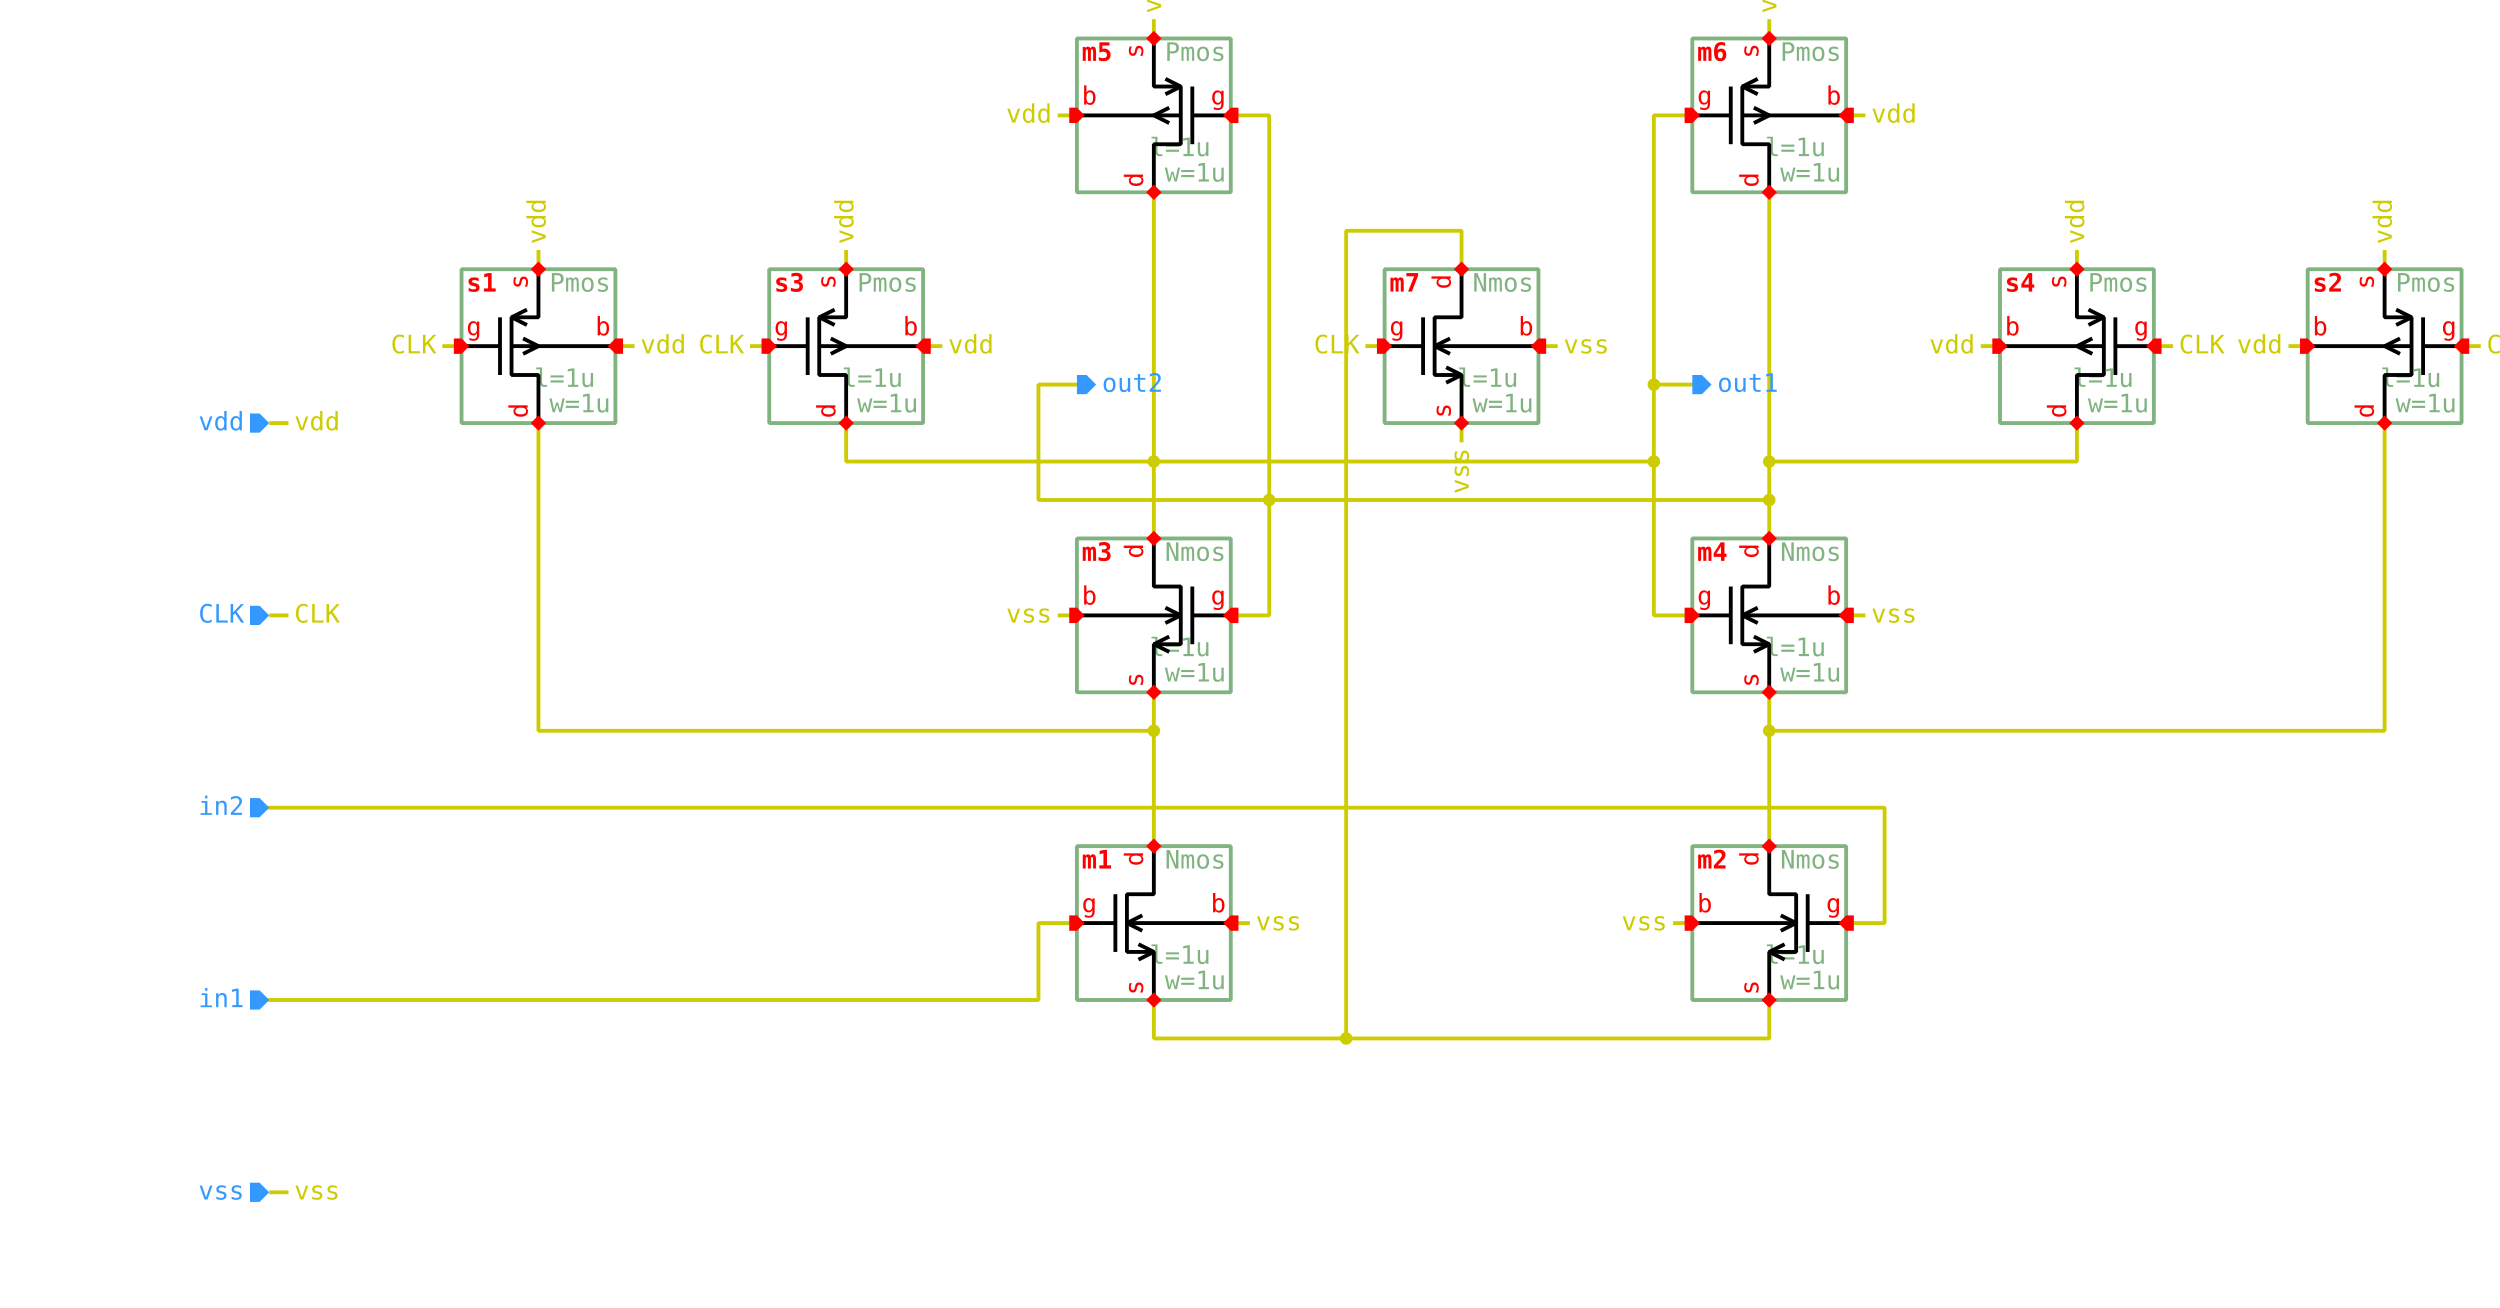
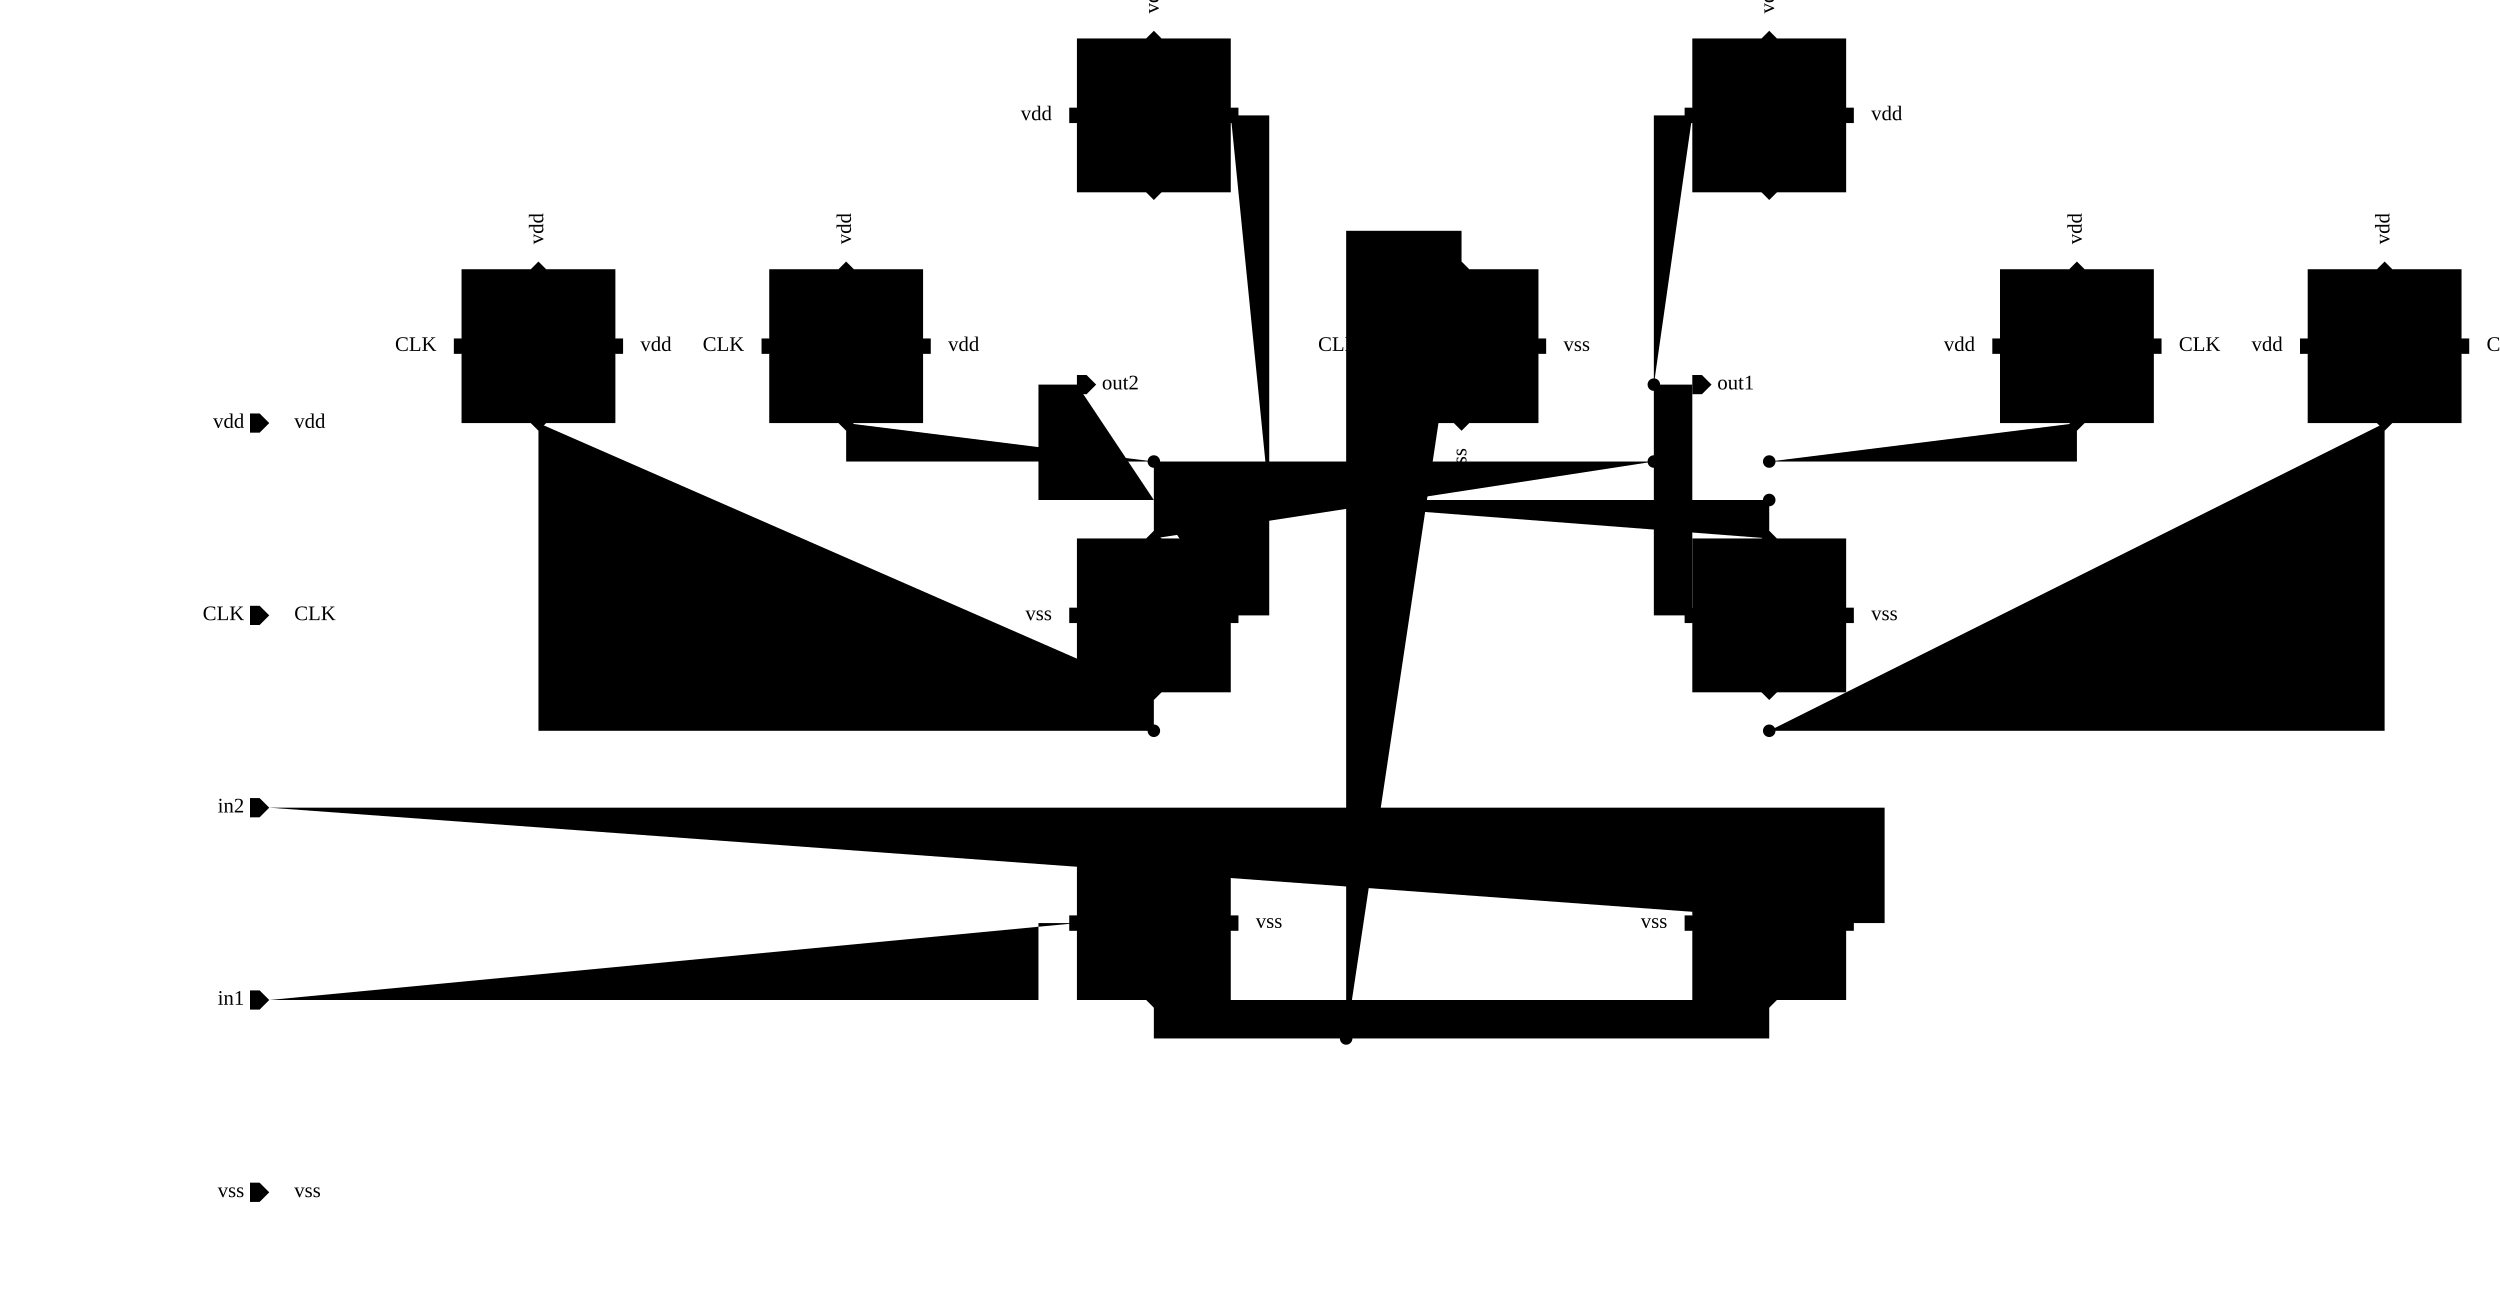
<svg xmlns="http://www.w3.org/2000/svg" width="2275.0px" height="1190.0px" viewBox="-5.0 -1.0 65.0 34.0">
-   <style type="text/css">svg { stroke-linecap: butt; stroke-linejoin: bevel; } text { font-size: 11pt; font-family: "Inconsolata", monospace; font-stretch: 75%; } .instanceName { font-weight: bold; fill: #f00; } .pinLabel, .pinArrow { fill: #f00; } .params, .cellName { fill: #80b380; } .symbolOutline { stroke: #80b380; } .symbolPoly { stroke: #000; } .symbolOutline, .symbolPoly, .schemWire, .tapPoint { fill: none; stroke-width: 0.1; } .grid { fill: #ccc; } .schemWire, .tapPoint { stroke: #cc0; } .schemWire { stroke-linecap: square; } .connPoint, .tapPointLabel { fill: #cc0; } .portArrow, .portLabel { fill: #39f; } .errorMarker { stroke: #f00; fill: none; stroke-width: 0.1; } .errorLabel { fill: #f00; }</style>
  <g transform="matrix(1 0 0 -1 0 32.0)">
    <path d="M39.0 23.0 L38.0 23.0 L38.0 21.0 L38.0 17.0 L39.0 17.0" class="schemWire" />
    <path d="M38.0 23.0 L38.0 30.0 L39.0 30.0" class="schemWire" />
    <path d="M38.0 21.0 L25.0 21.0 L25.0 19.0" class="schemWire" />
    <path d="M25.0 21.0 L25.0 28.0" class="schemWire" />
    <path d="M25.0 21.0 L17.0 21.0 L17.0 22.0" class="schemWire" />
    <path d="M23.0 23.0 L22.0 23.0 L22.0 20.0 L28.0 20.0 L28.0 17.0 L27.0 17.0" class="schemWire" />
    <path d="M28.0 20.0 L28.0 30.0 L27.0 30.0" class="schemWire" />
    <path d="M28.0 20.0 L41.0 20.0 L41.0 19.0" class="schemWire" />
    <path d="M41.0 20.0 L41.0 21.0 L41.0 28.0" class="schemWire" />
    <path d="M41.0 21.0 L49.0 21.0 L49.0 22.0" class="schemWire" />
    <path d="M41.0 15.0 L41.0 14.0 L41.0 11.0" class="schemWire" />
    <path d="M41.0 14.0 L57.0 14.0 L57.0 22.0" class="schemWire" />
    <path d="M25.0 7.0 L25.0 6.0 L30.0 6.0 L41.0 6.0 L41.0 7.0" class="schemWire" />
    <path d="M30.0 6.0 L30.0 27.0 L33.0 27.0 L33.0 26.0" class="schemWire" />
    <path d="M9.0 22.0 L9.0 21.0 L9.0 14.0 L25.0 14.0 L25.0 15.0" class="schemWire" />
    <path d="M25.0 14.0 L25.0 11.0" class="schemWire" />
    <path d="M2.0 7.0 L22.0 7.0 L22.0 9.0 L23.0 9.0" class="schemWire" />
    <path d="M2.0 12.0 L44.0 12.0 L44.0 9.0 L43.0 9.0" class="schemWire" />
    <circle cx="38.0" cy="23.0" r="0.163" class="connPoint" />
    <circle cx="38.0" cy="21.0" r="0.163" class="connPoint" />
    <circle cx="25.0" cy="21.0" r="0.163" class="connPoint" />
    <circle cx="28.0" cy="20.0" r="0.163" class="connPoint" />
    <circle cx="41.0" cy="20.0" r="0.163" class="connPoint" />
    <circle cx="41.0" cy="21.0" r="0.163" class="connPoint" />
    <circle cx="25.0" cy="14.0" r="0.163" class="connPoint" />
    <circle cx="41.0" cy="14.0" r="0.163" class="connPoint" />
    <circle cx="30.0" cy="6.0" r="0.163" class="connPoint" />
    <path d="M0 0 L0 0.5" transform="matrix(0 -1 1 0 2.0 22.0)" class="tapPoint" />
    <text transform="matrix(0.045 0 0 -0.045 2.65 22.0)" dominant-baseline="middle" text-anchor="start" class="tapPointLabel">vdd</text>
    <path d="M0 0 L0 0.5" transform="matrix(0 -1 1 0 2.0 2.0)" class="tapPoint" />
    <text transform="matrix(0.045 0 0 -0.045 2.65 2.0)" dominant-baseline="middle" text-anchor="start" class="tapPointLabel">vss</text>
    <path d="M0 0 L0 0.5" transform="matrix(0 -1 1 0 2.0 17.0)" class="tapPoint" />
    <text transform="matrix(0.045 0 0 -0.045 2.65 17.0)" dominant-baseline="middle" text-anchor="start" class="tapPointLabel">CLK</text>
    <path d="M0 0 L0 0.5" transform="matrix(1 0 0 1 9.0 26.0)" class="tapPoint" />
    <text transform="matrix(0 0.045 0.045 0 9.0 26.65)" dominant-baseline="middle" text-anchor="start" class="tapPointLabel">vdd</text>
    <path d="M0 0 L0 0.5" transform="matrix(0 -1 1 0 11.0 24.0)" class="tapPoint" />
    <text transform="matrix(0.045 0 0 -0.045 11.65 24.0)" dominant-baseline="middle" text-anchor="start" class="tapPointLabel">vdd</text>
    <path d="M0 0 L0 0.5" transform="matrix(0 1 -1 0 7.0 24.0)" class="tapPoint" />
    <text transform="matrix(0.045 0 0 -0.045 6.35 24.0)" dominant-baseline="middle" text-anchor="end" class="tapPointLabel">CLK</text>
    <path d="M0 0 L0 0.5" transform="matrix(1 0 0 1 17.0 26.0)" class="tapPoint" />
    <text transform="matrix(0 0.045 0.045 0 17.0 26.65)" dominant-baseline="middle" text-anchor="start" class="tapPointLabel">vdd</text>
    <path d="M0 0 L0 0.5" transform="matrix(0 -1 1 0 19.0 24.0)" class="tapPoint" />
    <text transform="matrix(0.045 0 0 -0.045 19.65 24.0)" dominant-baseline="middle" text-anchor="start" class="tapPointLabel">vdd</text>
    <path d="M0 0 L0 0.5" transform="matrix(0 1 -1 0 15.0 24.0)" class="tapPoint" />
    <text transform="matrix(0.045 0 0 -0.045 14.35 24.0)" dominant-baseline="middle" text-anchor="end" class="tapPointLabel">CLK</text>
    <path d="M0 0 L0 0.5" transform="matrix(1 0 0 1 25.0 32.0)" class="tapPoint" />
    <text transform="matrix(0 0.045 0.045 0 25.0 32.65)" dominant-baseline="middle" text-anchor="start" class="tapPointLabel">vdd</text>
    <path d="M0 0 L0 0.5" transform="matrix(0 1 -1 0 23.0 30.0)" class="tapPoint" />
    <text transform="matrix(0.045 0 0 -0.045 22.35 30.0)" dominant-baseline="middle" text-anchor="end" class="tapPointLabel">vdd</text>
    <path d="M0 0 L0 0.5" transform="matrix(0 1 -1 0 23.0 17.0)" class="tapPoint" />
    <text transform="matrix(0.045 0 0 -0.045 22.35 17.0)" dominant-baseline="middle" text-anchor="end" class="tapPointLabel">vss</text>
    <path d="M0 0 L0 0.5" transform="matrix(0 -1 1 0 27.0 9.0)" class="tapPoint" />
    <text transform="matrix(0.045 0 0 -0.045 27.65 9.0)" dominant-baseline="middle" text-anchor="start" class="tapPointLabel">vss</text>
    <path d="M0 0 L0 0.5" transform="matrix(-1 0 0 -1 33.0 22.0)" class="tapPoint" />
    <text transform="matrix(0 0.045 0.045 0 33.0 21.35)" dominant-baseline="middle" text-anchor="end" class="tapPointLabel">vss</text>
    <path d="M0 0 L0 0.5" transform="matrix(0 -1 1 0 35.0 24.0)" class="tapPoint" />
    <text transform="matrix(0.045 0 0 -0.045 35.65 24.0)" dominant-baseline="middle" text-anchor="start" class="tapPointLabel">vss</text>
    <path d="M0 0 L0 0.5" transform="matrix(0 1 -1 0 31.0 24.0)" class="tapPoint" />
    <text transform="matrix(0.045 0 0 -0.045 30.35 24.0)" dominant-baseline="middle" text-anchor="end" class="tapPointLabel">CLK</text>
    <path d="M0 0 L0 0.5" transform="matrix(1 0 0 1 41.0 32.0)" class="tapPoint" />
    <text transform="matrix(0 0.045 0.045 0 41.0 32.65)" dominant-baseline="middle" text-anchor="start" class="tapPointLabel">vdd</text>
    <path d="M0 0 L0 0.5" transform="matrix(0 -1 1 0 43.0 30.0)" class="tapPoint" />
    <text transform="matrix(0.045 0 0 -0.045 43.65 30.0)" dominant-baseline="middle" text-anchor="start" class="tapPointLabel">vdd</text>
    <path d="M0 0 L0 0.5" transform="matrix(0 -1 1 0 43.0 17.0)" class="tapPoint" />
    <text transform="matrix(0.045 0 0 -0.045 43.65 17.0)" dominant-baseline="middle" text-anchor="start" class="tapPointLabel">vss</text>
    <path d="M0 0 L0 0.5" transform="matrix(0 1 -1 0 39.0 9.0)" class="tapPoint" />
    <text transform="matrix(0.045 0 0 -0.045 38.35 9.0)" dominant-baseline="middle" text-anchor="end" class="tapPointLabel">vss</text>
    <path d="M0 0 L0 0.5" transform="matrix(1 0 0 1 49.0 26.0)" class="tapPoint" />
    <text transform="matrix(0 0.045 0.045 0 49.0 26.65)" dominant-baseline="middle" text-anchor="start" class="tapPointLabel">vdd</text>
    <path d="M0 0 L0 0.5" transform="matrix(0 1 -1 0 47.0 24.0)" class="tapPoint" />
    <text transform="matrix(0.045 0 0 -0.045 46.35 24.0)" dominant-baseline="middle" text-anchor="end" class="tapPointLabel">vdd</text>
    <path d="M0 0 L0 0.5" transform="matrix(0 -1 1 0 51.0 24.0)" class="tapPoint" />
    <text transform="matrix(0.045 0 0 -0.045 51.65 24.0)" dominant-baseline="middle" text-anchor="start" class="tapPointLabel">CLK</text>
    <path d="M0 0 L0 0.5" transform="matrix(1 0 0 1 57.0 26.0)" class="tapPoint" />
    <text transform="matrix(0 0.045 0.045 0 57.0 26.65)" dominant-baseline="middle" text-anchor="start" class="tapPointLabel">vdd</text>
    <path d="M0 0 L0 0.5" transform="matrix(0 1 -1 0 55.0 24.0)" class="tapPoint" />
    <text transform="matrix(0.045 0 0 -0.045 54.35 24.0)" dominant-baseline="middle" text-anchor="end" class="tapPointLabel">vdd</text>
    <path d="M0 0 L0 0.5" transform="matrix(0 -1 1 0 59.0 24.0)" class="tapPoint" />
    <text transform="matrix(0.045 0 0 -0.045 59.65 24.0)" dominant-baseline="middle" text-anchor="start" class="tapPointLabel">CLK</text>
    <g>
      <rect x="7.0" y="22.0" width="4.0" height="4.0" class="symbolOutline" />
      <text transform="matrix(0.045 0 0 -0.045 10.875 25.875)" dominant-baseline="hanging" text-anchor="end" class="cellName">Pmos</text>
      <text transform="matrix(0.045 0 0 -0.045 10.875 22.125)" dominant-baseline="ideographic" text-anchor="end" class="params">
        <tspan x="0" y="-1em">l=1u</tspan>
        <tspan x="0" y="0em">w=1u</tspan>
      </text>
      <text transform="matrix(0.045 0 0 -0.045 7.125 25.875)" dominant-baseline="hanging" text-anchor="start" class="instanceName">s1</text>
      <path d="M2.0 0.0 L2.0 1.25 L1.3 1.25 L1.3 2.75 L2.0 2.75 L2.0 4.0" transform="matrix(1 0 0 1 7.0 22.0)" class="symbolPoly" />
      <path d="M1.0 1.25 L1.0 2.75" transform="matrix(1 0 0 1 7.0 22.0)" class="symbolPoly" />
      <path d="M0.0 2.0 L1.0 2.0" transform="matrix(1 0 0 1 7.0 22.0)" class="symbolPoly" />
      <path d="M4.0 2.0 L1.3 2.0" transform="matrix(1 0 0 1 7.0 22.0)" class="symbolPoly" />
      <path d="M1.7 2.55 L1.3 2.75 L1.7 2.95" transform="matrix(1 0 0 1 7.0 22.0)" class="symbolPoly" />
      <path d="M1.6 1.8 L2.0 2.0 L1.6 2.2" transform="matrix(1 0 0 1 7.0 22.0)" class="symbolPoly" />
      <path d="M0 0 L0.2 -0.2 L0.2 -0.4 L0 -0.4 L-0.2 -0.4 L-0.2 -0.2 Z" transform="matrix(0 -1 1 0 7.2 24.0)" class="pinArrow" />
      <text transform="matrix(0.045 0 0 -0.045 7.125 24.125)" dominant-baseline="ideographic" text-anchor="start" class="pinLabel">g</text>
      <path d="M0 0 L0.2 -0.2 L0.2 -0.2 L0 -0.4 L-0.2 -0.2 L-0.2 -0.2 Z" transform="matrix(1 0 0 1 9.0 22.2)" class="pinArrow" />
      <text transform="matrix(0 0.045 0.045 0 8.875 22.125)" dominant-baseline="ideographic" text-anchor="start" class="pinLabel">d</text>
      <path d="M0 0 L0.2 -0.2 L0.2 -0.2 L0 -0.4 L-0.2 -0.2 L-0.2 -0.2 Z" transform="matrix(-1 0 0 -1 9.0 25.8)" class="pinArrow" />
      <text transform="matrix(0 0.045 0.045 0 8.875 25.875)" dominant-baseline="ideographic" text-anchor="end" class="pinLabel">s</text>
      <path d="M0 0 L0.2 -0.2 L0.2 -0.4 L0 -0.4 L-0.2 -0.4 L-0.2 -0.2 Z" transform="matrix(0 1 -1 0 10.8 24.0)" class="pinArrow" />
      <text transform="matrix(0.045 0 0 -0.045 10.875 24.125)" dominant-baseline="ideographic" text-anchor="end" class="pinLabel">b</text>
    </g>
    <g>
      <rect x="15.0" y="22.0" width="4.0" height="4.0" class="symbolOutline" />
      <text transform="matrix(0.045 0 0 -0.045 18.875 25.875)" dominant-baseline="hanging" text-anchor="end" class="cellName">Pmos</text>
      <text transform="matrix(0.045 0 0 -0.045 18.875 22.125)" dominant-baseline="ideographic" text-anchor="end" class="params">
        <tspan x="0" y="-1em">l=1u</tspan>
        <tspan x="0" y="0em">w=1u</tspan>
      </text>
      <text transform="matrix(0.045 0 0 -0.045 15.125 25.875)" dominant-baseline="hanging" text-anchor="start" class="instanceName">s3</text>
      <path d="M2.0 0.0 L2.0 1.25 L1.3 1.25 L1.3 2.75 L2.0 2.75 L2.0 4.0" transform="matrix(1 0 0 1 15.0 22.0)" class="symbolPoly" />
      <path d="M1.0 1.25 L1.0 2.75" transform="matrix(1 0 0 1 15.0 22.0)" class="symbolPoly" />
      <path d="M0.0 2.0 L1.0 2.0" transform="matrix(1 0 0 1 15.0 22.0)" class="symbolPoly" />
      <path d="M4.0 2.0 L1.3 2.0" transform="matrix(1 0 0 1 15.0 22.0)" class="symbolPoly" />
      <path d="M1.7 2.55 L1.3 2.75 L1.7 2.95" transform="matrix(1 0 0 1 15.0 22.0)" class="symbolPoly" />
      <path d="M1.6 1.8 L2.0 2.0 L1.6 2.2" transform="matrix(1 0 0 1 15.0 22.0)" class="symbolPoly" />
      <path d="M0 0 L0.2 -0.2 L0.2 -0.4 L0 -0.4 L-0.2 -0.4 L-0.2 -0.2 Z" transform="matrix(0 -1 1 0 15.2 24.0)" class="pinArrow" />
      <text transform="matrix(0.045 0 0 -0.045 15.125 24.125)" dominant-baseline="ideographic" text-anchor="start" class="pinLabel">g</text>
      <path d="M0 0 L0.2 -0.2 L0.2 -0.2 L0 -0.4 L-0.2 -0.2 L-0.2 -0.2 Z" transform="matrix(1 0 0 1 17.0 22.2)" class="pinArrow" />
      <text transform="matrix(0 0.045 0.045 0 16.875 22.125)" dominant-baseline="ideographic" text-anchor="start" class="pinLabel">d</text>
      <path d="M0 0 L0.2 -0.2 L0.2 -0.2 L0 -0.4 L-0.2 -0.2 L-0.2 -0.2 Z" transform="matrix(-1 0 0 -1 17.0 25.8)" class="pinArrow" />
      <text transform="matrix(0 0.045 0.045 0 16.875 25.875)" dominant-baseline="ideographic" text-anchor="end" class="pinLabel">s</text>
      <path d="M0 0 L0.2 -0.2 L0.2 -0.4 L0 -0.4 L-0.2 -0.4 L-0.2 -0.2 Z" transform="matrix(0 1 -1 0 18.8 24.0)" class="pinArrow" />
      <text transform="matrix(0.045 0 0 -0.045 18.875 24.125)" dominant-baseline="ideographic" text-anchor="end" class="pinLabel">b</text>
    </g>
    <g>
      <rect x="23.0" y="28.0" width="4.0" height="4.0" class="symbolOutline" />
      <text transform="matrix(0.045 0 0 -0.045 26.875 31.875)" dominant-baseline="hanging" text-anchor="end" class="cellName">Pmos</text>
      <text transform="matrix(0.045 0 0 -0.045 26.875 28.125)" dominant-baseline="ideographic" text-anchor="end" class="params">
        <tspan x="0" y="-1em">l=1u</tspan>
        <tspan x="0" y="0em">w=1u</tspan>
      </text>
      <text transform="matrix(0.045 0 0 -0.045 23.125 31.875)" dominant-baseline="hanging" text-anchor="start" class="instanceName">m5</text>
      <path d="M2.0 0.0 L2.0 1.25 L1.3 1.25 L1.3 2.75 L2.0 2.75 L2.0 4.0" transform="matrix(-1 0 0 1 27.0 28.0)" class="symbolPoly" />
      <path d="M1.0 1.25 L1.0 2.75" transform="matrix(-1 0 0 1 27.0 28.0)" class="symbolPoly" />
      <path d="M0.0 2.0 L1.0 2.0" transform="matrix(-1 0 0 1 27.0 28.0)" class="symbolPoly" />
      <path d="M4.0 2.0 L1.3 2.0" transform="matrix(-1 0 0 1 27.0 28.0)" class="symbolPoly" />
      <path d="M1.7 2.55 L1.3 2.75 L1.7 2.95" transform="matrix(-1 0 0 1 27.0 28.0)" class="symbolPoly" />
      <path d="M1.6 1.8 L2.0 2.0 L1.6 2.2" transform="matrix(-1 0 0 1 27.0 28.0)" class="symbolPoly" />
      <path d="M0 0 L0.2 -0.2 L0.2 -0.4 L0 -0.4 L-0.2 -0.4 L-0.2 -0.2 Z" transform="matrix(0 -1 -1 0 26.8 30.0)" class="pinArrow" />
      <text transform="matrix(0.045 0 0 -0.045 26.875 30.125)" dominant-baseline="ideographic" text-anchor="end" class="pinLabel">g</text>
      <path d="M0 0 L0.2 -0.2 L0.2 -0.2 L0 -0.4 L-0.2 -0.2 L-0.2 -0.2 Z" transform="matrix(-1 0 0 1 25.0 28.2)" class="pinArrow" />
      <text transform="matrix(0 0.045 0.045 0 24.875 28.125)" dominant-baseline="ideographic" text-anchor="start" class="pinLabel">d</text>
      <path d="M0 0 L0.2 -0.2 L0.2 -0.2 L0 -0.4 L-0.2 -0.2 L-0.2 -0.2 Z" transform="matrix(1 0 0 -1 25.0 31.8)" class="pinArrow" />
      <text transform="matrix(0 0.045 0.045 0 24.875 31.875)" dominant-baseline="ideographic" text-anchor="end" class="pinLabel">s</text>
      <path d="M0 0 L0.2 -0.2 L0.2 -0.4 L0 -0.4 L-0.2 -0.4 L-0.2 -0.2 Z" transform="matrix(0 1 1 0 23.2 30.0)" class="pinArrow" />
      <text transform="matrix(0.045 0 0 -0.045 23.125 30.125)" dominant-baseline="ideographic" text-anchor="start" class="pinLabel">b</text>
    </g>
    <g>
      <rect x="23.0" y="15.0" width="4.0" height="4.0" class="symbolOutline" />
      <text transform="matrix(0.045 0 0 -0.045 26.875 18.875)" dominant-baseline="hanging" text-anchor="end" class="cellName">Nmos</text>
      <text transform="matrix(0.045 0 0 -0.045 26.875 15.125)" dominant-baseline="ideographic" text-anchor="end" class="params">
        <tspan x="0" y="-1em">l=1u</tspan>
        <tspan x="0" y="0em">w=1u</tspan>
      </text>
      <text transform="matrix(0.045 0 0 -0.045 23.125 18.875)" dominant-baseline="hanging" text-anchor="start" class="instanceName">m3</text>
      <path d="M2.0 0.0 L2.0 1.25 L1.3 1.25 L1.3 2.75 L2.0 2.75 L2.0 4.0" transform="matrix(-1 0 0 1 27.0 15.0)" class="symbolPoly" />
      <path d="M1.0 1.25 L1.0 2.75" transform="matrix(-1 0 0 1 27.0 15.0)" class="symbolPoly" />
      <path d="M0.0 2.0 L1.0 2.0" transform="matrix(-1 0 0 1 27.0 15.0)" class="symbolPoly" />
      <path d="M4.0 2.0 L1.3 2.0" transform="matrix(-1 0 0 1 27.0 15.0)" class="symbolPoly" />
      <path d="M1.7 1.8 L1.3 2.0 L1.7 2.2" transform="matrix(-1 0 0 1 27.0 15.0)" class="symbolPoly" />
      <path d="M1.6 1.05 L2.0 1.25 L1.6 1.45" transform="matrix(-1 0 0 1 27.0 15.0)" class="symbolPoly" />
      <path d="M0 0 L0.2 -0.2 L0.2 -0.4 L0 -0.4 L-0.2 -0.4 L-0.2 -0.2 Z" transform="matrix(0 -1 -1 0 26.8 17.0)" class="pinArrow" />
      <text transform="matrix(0.045 0 0 -0.045 26.875 17.125)" dominant-baseline="ideographic" text-anchor="end" class="pinLabel">g</text>
      <path d="M0 0 L0.2 -0.2 L0.2 -0.2 L0 -0.4 L-0.2 -0.2 L-0.2 -0.2 Z" transform="matrix(-1 0 0 1 25.0 15.2)" class="pinArrow" />
      <text transform="matrix(0 0.045 0.045 0 24.875 15.125)" dominant-baseline="ideographic" text-anchor="start" class="pinLabel">s</text>
      <path d="M0 0 L0.2 -0.2 L0.2 -0.2 L0 -0.4 L-0.2 -0.2 L-0.2 -0.2 Z" transform="matrix(1 0 0 -1 25.0 18.8)" class="pinArrow" />
      <text transform="matrix(0 0.045 0.045 0 24.875 18.875)" dominant-baseline="ideographic" text-anchor="end" class="pinLabel">d</text>
      <path d="M0 0 L0.2 -0.2 L0.2 -0.4 L0 -0.4 L-0.2 -0.4 L-0.2 -0.2 Z" transform="matrix(0 1 1 0 23.2 17.0)" class="pinArrow" />
      <text transform="matrix(0.045 0 0 -0.045 23.125 17.125)" dominant-baseline="ideographic" text-anchor="start" class="pinLabel">b</text>
    </g>
    <g>
      <rect x="23.0" y="7.0" width="4.0" height="4.0" class="symbolOutline" />
      <text transform="matrix(0.045 0 0 -0.045 26.875 10.875)" dominant-baseline="hanging" text-anchor="end" class="cellName">Nmos</text>
      <text transform="matrix(0.045 0 0 -0.045 26.875 7.125)" dominant-baseline="ideographic" text-anchor="end" class="params">
        <tspan x="0" y="-1em">l=1u</tspan>
        <tspan x="0" y="0em">w=1u</tspan>
      </text>
      <text transform="matrix(0.045 0 0 -0.045 23.125 10.875)" dominant-baseline="hanging" text-anchor="start" class="instanceName">m1</text>
      <path d="M2.0 0.0 L2.0 1.25 L1.3 1.25 L1.3 2.75 L2.0 2.75 L2.0 4.0" transform="matrix(1 0 0 1 23.0 7.0)" class="symbolPoly" />
      <path d="M1.0 1.25 L1.0 2.75" transform="matrix(1 0 0 1 23.0 7.0)" class="symbolPoly" />
      <path d="M0.0 2.0 L1.0 2.0" transform="matrix(1 0 0 1 23.0 7.0)" class="symbolPoly" />
      <path d="M4.0 2.0 L1.3 2.0" transform="matrix(1 0 0 1 23.0 7.0)" class="symbolPoly" />
      <path d="M1.7 1.8 L1.3 2.0 L1.7 2.2" transform="matrix(1 0 0 1 23.0 7.0)" class="symbolPoly" />
      <path d="M1.6 1.05 L2.0 1.25 L1.6 1.45" transform="matrix(1 0 0 1 23.0 7.0)" class="symbolPoly" />
      <path d="M0 0 L0.2 -0.2 L0.2 -0.4 L0 -0.4 L-0.2 -0.4 L-0.2 -0.2 Z" transform="matrix(0 -1 1 0 23.2 9.0)" class="pinArrow" />
      <text transform="matrix(0.045 0 0 -0.045 23.125 9.125)" dominant-baseline="ideographic" text-anchor="start" class="pinLabel">g</text>
      <path d="M0 0 L0.2 -0.2 L0.2 -0.2 L0 -0.4 L-0.2 -0.2 L-0.2 -0.2 Z" transform="matrix(1 0 0 1 25.0 7.2)" class="pinArrow" />
      <text transform="matrix(0 0.045 0.045 0 24.875 7.125)" dominant-baseline="ideographic" text-anchor="start" class="pinLabel">s</text>
      <path d="M0 0 L0.2 -0.2 L0.2 -0.2 L0 -0.4 L-0.2 -0.2 L-0.2 -0.2 Z" transform="matrix(-1 0 0 -1 25.0 10.8)" class="pinArrow" />
      <text transform="matrix(0 0.045 0.045 0 24.875 10.875)" dominant-baseline="ideographic" text-anchor="end" class="pinLabel">d</text>
      <path d="M0 0 L0.2 -0.2 L0.2 -0.4 L0 -0.4 L-0.2 -0.4 L-0.2 -0.2 Z" transform="matrix(0 1 -1 0 26.8 9.0)" class="pinArrow" />
      <text transform="matrix(0.045 0 0 -0.045 26.875 9.125)" dominant-baseline="ideographic" text-anchor="end" class="pinLabel">b</text>
    </g>
    <g>
      <rect x="31.0" y="22.0" width="4.0" height="4.0" class="symbolOutline" />
      <text transform="matrix(0.045 0 0 -0.045 34.875 25.875)" dominant-baseline="hanging" text-anchor="end" class="cellName">Nmos</text>
      <text transform="matrix(0.045 0 0 -0.045 34.875 22.125)" dominant-baseline="ideographic" text-anchor="end" class="params">
        <tspan x="0" y="-1em">l=1u</tspan>
        <tspan x="0" y="0em">w=1u</tspan>
      </text>
      <text transform="matrix(0.045 0 0 -0.045 31.125 25.875)" dominant-baseline="hanging" text-anchor="start" class="instanceName">m7</text>
      <path d="M2.0 0.0 L2.0 1.25 L1.3 1.25 L1.3 2.75 L2.0 2.75 L2.0 4.0" transform="matrix(1 0 0 1 31.0 22.0)" class="symbolPoly" />
      <path d="M1.0 1.25 L1.0 2.75" transform="matrix(1 0 0 1 31.0 22.0)" class="symbolPoly" />
      <path d="M0.0 2.0 L1.0 2.0" transform="matrix(1 0 0 1 31.0 22.0)" class="symbolPoly" />
      <path d="M4.0 2.0 L1.3 2.0" transform="matrix(1 0 0 1 31.0 22.0)" class="symbolPoly" />
      <path d="M1.7 1.8 L1.3 2.0 L1.7 2.2" transform="matrix(1 0 0 1 31.0 22.0)" class="symbolPoly" />
      <path d="M1.6 1.05 L2.0 1.25 L1.6 1.45" transform="matrix(1 0 0 1 31.0 22.0)" class="symbolPoly" />
      <path d="M0 0 L0.2 -0.2 L0.2 -0.4 L0 -0.4 L-0.2 -0.4 L-0.2 -0.2 Z" transform="matrix(0 -1 1 0 31.2 24.0)" class="pinArrow" />
      <text transform="matrix(0.045 0 0 -0.045 31.125 24.125)" dominant-baseline="ideographic" text-anchor="start" class="pinLabel">g</text>
      <path d="M0 0 L0.2 -0.2 L0.2 -0.2 L0 -0.4 L-0.2 -0.2 L-0.2 -0.2 Z" transform="matrix(1 0 0 1 33.0 22.2)" class="pinArrow" />
      <text transform="matrix(0 0.045 0.045 0 32.875 22.125)" dominant-baseline="ideographic" text-anchor="start" class="pinLabel">s</text>
      <path d="M0 0 L0.2 -0.2 L0.2 -0.2 L0 -0.4 L-0.2 -0.2 L-0.2 -0.2 Z" transform="matrix(-1 0 0 -1 33.0 25.8)" class="pinArrow" />
      <text transform="matrix(0 0.045 0.045 0 32.875 25.875)" dominant-baseline="ideographic" text-anchor="end" class="pinLabel">d</text>
      <path d="M0 0 L0.2 -0.2 L0.2 -0.4 L0 -0.4 L-0.2 -0.4 L-0.2 -0.2 Z" transform="matrix(0 1 -1 0 34.8 24.0)" class="pinArrow" />
      <text transform="matrix(0.045 0 0 -0.045 34.875 24.125)" dominant-baseline="ideographic" text-anchor="end" class="pinLabel">b</text>
    </g>
    <g>
      <rect x="39.0" y="28.0" width="4.0" height="4.0" class="symbolOutline" />
      <text transform="matrix(0.045 0 0 -0.045 42.875 31.875)" dominant-baseline="hanging" text-anchor="end" class="cellName">Pmos</text>
      <text transform="matrix(0.045 0 0 -0.045 42.875 28.125)" dominant-baseline="ideographic" text-anchor="end" class="params">
        <tspan x="0" y="-1em">l=1u</tspan>
        <tspan x="0" y="0em">w=1u</tspan>
      </text>
      <text transform="matrix(0.045 0 0 -0.045 39.125 31.875)" dominant-baseline="hanging" text-anchor="start" class="instanceName">m6</text>
      <path d="M2.0 0.0 L2.0 1.25 L1.3 1.25 L1.3 2.75 L2.0 2.75 L2.0 4.0" transform="matrix(1 0 0 1 39.0 28.0)" class="symbolPoly" />
      <path d="M1.0 1.25 L1.0 2.75" transform="matrix(1 0 0 1 39.0 28.0)" class="symbolPoly" />
      <path d="M0.0 2.0 L1.0 2.0" transform="matrix(1 0 0 1 39.0 28.0)" class="symbolPoly" />
      <path d="M4.0 2.0 L1.3 2.0" transform="matrix(1 0 0 1 39.0 28.0)" class="symbolPoly" />
      <path d="M1.7 2.55 L1.3 2.75 L1.7 2.95" transform="matrix(1 0 0 1 39.0 28.0)" class="symbolPoly" />
      <path d="M1.6 1.8 L2.0 2.0 L1.6 2.2" transform="matrix(1 0 0 1 39.0 28.0)" class="symbolPoly" />
      <path d="M0 0 L0.2 -0.2 L0.2 -0.4 L0 -0.4 L-0.2 -0.4 L-0.2 -0.2 Z" transform="matrix(0 -1 1 0 39.2 30.0)" class="pinArrow" />
      <text transform="matrix(0.045 0 0 -0.045 39.125 30.125)" dominant-baseline="ideographic" text-anchor="start" class="pinLabel">g</text>
      <path d="M0 0 L0.2 -0.2 L0.2 -0.2 L0 -0.4 L-0.2 -0.2 L-0.2 -0.2 Z" transform="matrix(1 0 0 1 41.0 28.2)" class="pinArrow" />
      <text transform="matrix(0 0.045 0.045 0 40.875 28.125)" dominant-baseline="ideographic" text-anchor="start" class="pinLabel">d</text>
      <path d="M0 0 L0.2 -0.2 L0.2 -0.2 L0 -0.4 L-0.2 -0.2 L-0.2 -0.2 Z" transform="matrix(-1 0 0 -1 41.0 31.8)" class="pinArrow" />
      <text transform="matrix(0 0.045 0.045 0 40.875 31.875)" dominant-baseline="ideographic" text-anchor="end" class="pinLabel">s</text>
      <path d="M0 0 L0.2 -0.2 L0.2 -0.4 L0 -0.4 L-0.2 -0.4 L-0.2 -0.2 Z" transform="matrix(0 1 -1 0 42.8 30.0)" class="pinArrow" />
      <text transform="matrix(0.045 0 0 -0.045 42.875 30.125)" dominant-baseline="ideographic" text-anchor="end" class="pinLabel">b</text>
    </g>
    <g>
      <rect x="39.0" y="15.0" width="4.0" height="4.0" class="symbolOutline" />
      <text transform="matrix(0.045 0 0 -0.045 42.875 18.875)" dominant-baseline="hanging" text-anchor="end" class="cellName">Nmos</text>
      <text transform="matrix(0.045 0 0 -0.045 42.875 15.125)" dominant-baseline="ideographic" text-anchor="end" class="params">
        <tspan x="0" y="-1em">l=1u</tspan>
        <tspan x="0" y="0em">w=1u</tspan>
      </text>
      <text transform="matrix(0.045 0 0 -0.045 39.125 18.875)" dominant-baseline="hanging" text-anchor="start" class="instanceName">m4</text>
      <path d="M2.0 0.0 L2.0 1.25 L1.3 1.25 L1.3 2.75 L2.0 2.75 L2.0 4.0" transform="matrix(1 0 0 1 39.0 15.0)" class="symbolPoly" />
      <path d="M1.0 1.25 L1.0 2.75" transform="matrix(1 0 0 1 39.0 15.0)" class="symbolPoly" />
      <path d="M0.0 2.0 L1.0 2.0" transform="matrix(1 0 0 1 39.0 15.0)" class="symbolPoly" />
      <path d="M4.0 2.0 L1.3 2.0" transform="matrix(1 0 0 1 39.0 15.0)" class="symbolPoly" />
      <path d="M1.7 1.8 L1.3 2.0 L1.7 2.2" transform="matrix(1 0 0 1 39.0 15.0)" class="symbolPoly" />
      <path d="M1.6 1.05 L2.0 1.25 L1.6 1.45" transform="matrix(1 0 0 1 39.0 15.0)" class="symbolPoly" />
      <path d="M0 0 L0.2 -0.2 L0.2 -0.4 L0 -0.4 L-0.2 -0.4 L-0.2 -0.2 Z" transform="matrix(0 -1 1 0 39.2 17.0)" class="pinArrow" />
      <text transform="matrix(0.045 0 0 -0.045 39.125 17.125)" dominant-baseline="ideographic" text-anchor="start" class="pinLabel">g</text>
      <path d="M0 0 L0.2 -0.2 L0.2 -0.2 L0 -0.4 L-0.2 -0.2 L-0.2 -0.2 Z" transform="matrix(1 0 0 1 41.0 15.2)" class="pinArrow" />
      <text transform="matrix(0 0.045 0.045 0 40.875 15.125)" dominant-baseline="ideographic" text-anchor="start" class="pinLabel">s</text>
      <path d="M0 0 L0.2 -0.2 L0.2 -0.2 L0 -0.4 L-0.2 -0.2 L-0.2 -0.2 Z" transform="matrix(-1 0 0 -1 41.0 18.8)" class="pinArrow" />
      <text transform="matrix(0 0.045 0.045 0 40.875 18.875)" dominant-baseline="ideographic" text-anchor="end" class="pinLabel">d</text>
      <path d="M0 0 L0.2 -0.2 L0.2 -0.4 L0 -0.4 L-0.2 -0.4 L-0.2 -0.2 Z" transform="matrix(0 1 -1 0 42.8 17.0)" class="pinArrow" />
      <text transform="matrix(0.045 0 0 -0.045 42.875 17.125)" dominant-baseline="ideographic" text-anchor="end" class="pinLabel">b</text>
    </g>
    <g>
      <rect x="39.0" y="7.0" width="4.0" height="4.0" class="symbolOutline" />
      <text transform="matrix(0.045 0 0 -0.045 42.875 10.875)" dominant-baseline="hanging" text-anchor="end" class="cellName">Nmos</text>
      <text transform="matrix(0.045 0 0 -0.045 42.875 7.125)" dominant-baseline="ideographic" text-anchor="end" class="params">
        <tspan x="0" y="-1em">l=1u</tspan>
        <tspan x="0" y="0em">w=1u</tspan>
      </text>
      <text transform="matrix(0.045 0 0 -0.045 39.125 10.875)" dominant-baseline="hanging" text-anchor="start" class="instanceName">m2</text>
      <path d="M2.0 0.0 L2.0 1.25 L1.3 1.25 L1.3 2.75 L2.0 2.75 L2.0 4.0" transform="matrix(-1 0 0 1 43.0 7.0)" class="symbolPoly" />
      <path d="M1.0 1.25 L1.0 2.75" transform="matrix(-1 0 0 1 43.0 7.0)" class="symbolPoly" />
      <path d="M0.0 2.0 L1.0 2.0" transform="matrix(-1 0 0 1 43.0 7.0)" class="symbolPoly" />
      <path d="M4.0 2.0 L1.3 2.0" transform="matrix(-1 0 0 1 43.0 7.0)" class="symbolPoly" />
      <path d="M1.7 1.8 L1.3 2.0 L1.7 2.2" transform="matrix(-1 0 0 1 43.0 7.0)" class="symbolPoly" />
      <path d="M1.6 1.05 L2.0 1.25 L1.6 1.45" transform="matrix(-1 0 0 1 43.0 7.0)" class="symbolPoly" />
      <path d="M0 0 L0.2 -0.2 L0.2 -0.4 L0 -0.4 L-0.2 -0.4 L-0.2 -0.2 Z" transform="matrix(0 -1 -1 0 42.8 9.0)" class="pinArrow" />
      <text transform="matrix(0.045 0 0 -0.045 42.875 9.125)" dominant-baseline="ideographic" text-anchor="end" class="pinLabel">g</text>
      <path d="M0 0 L0.2 -0.2 L0.2 -0.2 L0 -0.4 L-0.2 -0.2 L-0.2 -0.2 Z" transform="matrix(-1 0 0 1 41.0 7.2)" class="pinArrow" />
      <text transform="matrix(0 0.045 0.045 0 40.875 7.125)" dominant-baseline="ideographic" text-anchor="start" class="pinLabel">s</text>
      <path d="M0 0 L0.2 -0.2 L0.2 -0.2 L0 -0.4 L-0.2 -0.2 L-0.2 -0.2 Z" transform="matrix(1 0 0 -1 41.0 10.8)" class="pinArrow" />
      <text transform="matrix(0 0.045 0.045 0 40.875 10.875)" dominant-baseline="ideographic" text-anchor="end" class="pinLabel">d</text>
      <path d="M0 0 L0.2 -0.2 L0.2 -0.4 L0 -0.4 L-0.2 -0.4 L-0.2 -0.2 Z" transform="matrix(0 1 1 0 39.2 9.0)" class="pinArrow" />
      <text transform="matrix(0.045 0 0 -0.045 39.125 9.125)" dominant-baseline="ideographic" text-anchor="start" class="pinLabel">b</text>
    </g>
    <g>
      <rect x="47.0" y="22.0" width="4.0" height="4.0" class="symbolOutline" />
      <text transform="matrix(0.045 0 0 -0.045 50.875 25.875)" dominant-baseline="hanging" text-anchor="end" class="cellName">Pmos</text>
      <text transform="matrix(0.045 0 0 -0.045 50.875 22.125)" dominant-baseline="ideographic" text-anchor="end" class="params">
        <tspan x="0" y="-1em">l=1u</tspan>
        <tspan x="0" y="0em">w=1u</tspan>
      </text>
      <text transform="matrix(0.045 0 0 -0.045 47.125 25.875)" dominant-baseline="hanging" text-anchor="start" class="instanceName">s4</text>
      <path d="M2.0 0.0 L2.0 1.25 L1.3 1.25 L1.3 2.75 L2.0 2.75 L2.0 4.0" transform="matrix(-1 0 0 1 51.0 22.0)" class="symbolPoly" />
      <path d="M1.0 1.25 L1.0 2.75" transform="matrix(-1 0 0 1 51.0 22.0)" class="symbolPoly" />
      <path d="M0.0 2.0 L1.0 2.0" transform="matrix(-1 0 0 1 51.0 22.0)" class="symbolPoly" />
      <path d="M4.0 2.0 L1.3 2.0" transform="matrix(-1 0 0 1 51.0 22.0)" class="symbolPoly" />
      <path d="M1.7 2.55 L1.3 2.75 L1.7 2.95" transform="matrix(-1 0 0 1 51.0 22.0)" class="symbolPoly" />
      <path d="M1.6 1.8 L2.0 2.0 L1.6 2.2" transform="matrix(-1 0 0 1 51.0 22.0)" class="symbolPoly" />
      <path d="M0 0 L0.2 -0.2 L0.2 -0.4 L0 -0.4 L-0.2 -0.4 L-0.2 -0.2 Z" transform="matrix(0 -1 -1 0 50.8 24.0)" class="pinArrow" />
      <text transform="matrix(0.045 0 0 -0.045 50.875 24.125)" dominant-baseline="ideographic" text-anchor="end" class="pinLabel">g</text>
      <path d="M0 0 L0.2 -0.2 L0.2 -0.2 L0 -0.4 L-0.2 -0.2 L-0.2 -0.2 Z" transform="matrix(-1 0 0 1 49.0 22.2)" class="pinArrow" />
      <text transform="matrix(0 0.045 0.045 0 48.875 22.125)" dominant-baseline="ideographic" text-anchor="start" class="pinLabel">d</text>
      <path d="M0 0 L0.2 -0.2 L0.2 -0.2 L0 -0.4 L-0.2 -0.2 L-0.2 -0.2 Z" transform="matrix(1 0 0 -1 49.0 25.8)" class="pinArrow" />
      <text transform="matrix(0 0.045 0.045 0 48.875 25.875)" dominant-baseline="ideographic" text-anchor="end" class="pinLabel">s</text>
      <path d="M0 0 L0.2 -0.2 L0.2 -0.4 L0 -0.4 L-0.2 -0.4 L-0.2 -0.2 Z" transform="matrix(0 1 1 0 47.2 24.0)" class="pinArrow" />
      <text transform="matrix(0.045 0 0 -0.045 47.125 24.125)" dominant-baseline="ideographic" text-anchor="start" class="pinLabel">b</text>
    </g>
    <g>
      <rect x="55.0" y="22.0" width="4.0" height="4.0" class="symbolOutline" />
      <text transform="matrix(0.045 0 0 -0.045 58.875 25.875)" dominant-baseline="hanging" text-anchor="end" class="cellName">Pmos</text>
      <text transform="matrix(0.045 0 0 -0.045 58.875 22.125)" dominant-baseline="ideographic" text-anchor="end" class="params">
        <tspan x="0" y="-1em">l=1u</tspan>
        <tspan x="0" y="0em">w=1u</tspan>
      </text>
      <text transform="matrix(0.045 0 0 -0.045 55.125 25.875)" dominant-baseline="hanging" text-anchor="start" class="instanceName">s2</text>
      <path d="M2.0 0.0 L2.0 1.25 L1.3 1.25 L1.3 2.75 L2.0 2.75 L2.0 4.0" transform="matrix(-1 0 0 1 59.0 22.0)" class="symbolPoly" />
      <path d="M1.0 1.25 L1.0 2.75" transform="matrix(-1 0 0 1 59.0 22.0)" class="symbolPoly" />
      <path d="M0.0 2.0 L1.0 2.0" transform="matrix(-1 0 0 1 59.0 22.0)" class="symbolPoly" />
      <path d="M4.0 2.0 L1.3 2.0" transform="matrix(-1 0 0 1 59.0 22.0)" class="symbolPoly" />
      <path d="M1.7 2.55 L1.3 2.75 L1.7 2.95" transform="matrix(-1 0 0 1 59.0 22.0)" class="symbolPoly" />
      <path d="M1.6 1.8 L2.0 2.0 L1.6 2.2" transform="matrix(-1 0 0 1 59.0 22.0)" class="symbolPoly" />
      <path d="M0 0 L0.2 -0.2 L0.2 -0.4 L0 -0.4 L-0.2 -0.4 L-0.2 -0.2 Z" transform="matrix(0 -1 -1 0 58.8 24.0)" class="pinArrow" />
      <text transform="matrix(0.045 0 0 -0.045 58.875 24.125)" dominant-baseline="ideographic" text-anchor="end" class="pinLabel">g</text>
      <path d="M0 0 L0.2 -0.2 L0.2 -0.2 L0 -0.4 L-0.2 -0.2 L-0.2 -0.2 Z" transform="matrix(-1 0 0 1 57.0 22.2)" class="pinArrow" />
      <text transform="matrix(0 0.045 0.045 0 56.875 22.125)" dominant-baseline="ideographic" text-anchor="start" class="pinLabel">d</text>
      <path d="M0 0 L0.2 -0.2 L0.2 -0.2 L0 -0.4 L-0.2 -0.2 L-0.2 -0.2 Z" transform="matrix(1 0 0 -1 57.0 25.8)" class="pinArrow" />
      <text transform="matrix(0 0.045 0.045 0 56.875 25.875)" dominant-baseline="ideographic" text-anchor="end" class="pinLabel">s</text>
      <path d="M0 0 L0.2 -0.2 L0.2 -0.4 L0 -0.4 L-0.2 -0.4 L-0.2 -0.2 Z" transform="matrix(0 1 1 0 55.2 24.0)" class="pinArrow" />
      <text transform="matrix(0.045 0 0 -0.045 55.125 24.125)" dominant-baseline="ideographic" text-anchor="start" class="pinLabel">b</text>
    </g>
    <g>
      <path d="M0 0 L0.25 -0.25 L0.25 -0.5 L0 -0.5 L-0.25 -0.5 L-0.25 -0.25 Z" transform="matrix(0 -1 1 0 2.0 22.0)" class="portArrow" />
      <text transform="matrix(0.045 0 0 -0.045 1.35 22.0)" dominant-baseline="middle" text-anchor="end" class="portLabel">vdd</text>
    </g>
    <g>
      <path d="M0 0 L0.25 -0.25 L0.25 -0.5 L0 -0.5 L-0.25 -0.5 L-0.25 -0.25 Z" transform="matrix(0 -1 1 0 2.0 2.0)" class="portArrow" />
      <text transform="matrix(0.045 0 0 -0.045 1.35 2.0)" dominant-baseline="middle" text-anchor="end" class="portLabel">vss</text>
    </g>
    <g>
      <path d="M0 0 L0.25 -0.25 L0.25 -0.5 L0 -0.5 L-0.25 -0.5 L-0.25 -0.25 Z" transform="matrix(0 -1 1 0 2.0 17.0)" class="portArrow" />
      <text transform="matrix(0.045 0 0 -0.045 1.35 17.0)" dominant-baseline="middle" text-anchor="end" class="portLabel">CLK</text>
    </g>
    <g>
      <path d="M0 0 L0.25 -0.25 L0.25 -0.5 L0 -0.5 L-0.25 -0.5 L-0.25 -0.25 Z" transform="matrix(0 -1 1 0 2.0 7.0)" class="portArrow" />
      <text transform="matrix(0.045 0 0 -0.045 1.35 7.0)" dominant-baseline="middle" text-anchor="end" class="portLabel">in1</text>
    </g>
    <g>
      <path d="M0 0 L0.25 -0.25 L0.25 -0.5 L0 -0.5 L-0.25 -0.5 L-0.25 -0.25 Z" transform="matrix(0 -1 1 0 2.0 12.0)" class="portArrow" />
      <text transform="matrix(0.045 0 0 -0.045 1.35 12.0)" dominant-baseline="middle" text-anchor="end" class="portLabel">in2</text>
    </g>
    <g>
      <path d="M0 0 L0.25 0 L0.25 -0.25 L0 -0.5 L-0.25 -0.25 L-0.25 0 Z" transform="matrix(0 1 -1 0 39.0 23.0)" class="portArrow" />
      <text transform="matrix(0.045 0 0 -0.045 39.65 23.0)" dominant-baseline="middle" text-anchor="start" class="portLabel">out1</text>
    </g>
    <g>
      <path d="M0 0 L0.25 0 L0.25 -0.25 L0 -0.5 L-0.25 -0.25 L-0.25 0 Z" transform="matrix(0 1 -1 0 23.0 23.0)" class="portArrow" />
      <text transform="matrix(0.045 0 0 -0.045 23.65 23.0)" dominant-baseline="middle" text-anchor="start" class="portLabel">out2</text>
    </g>
  </g>
</svg>
